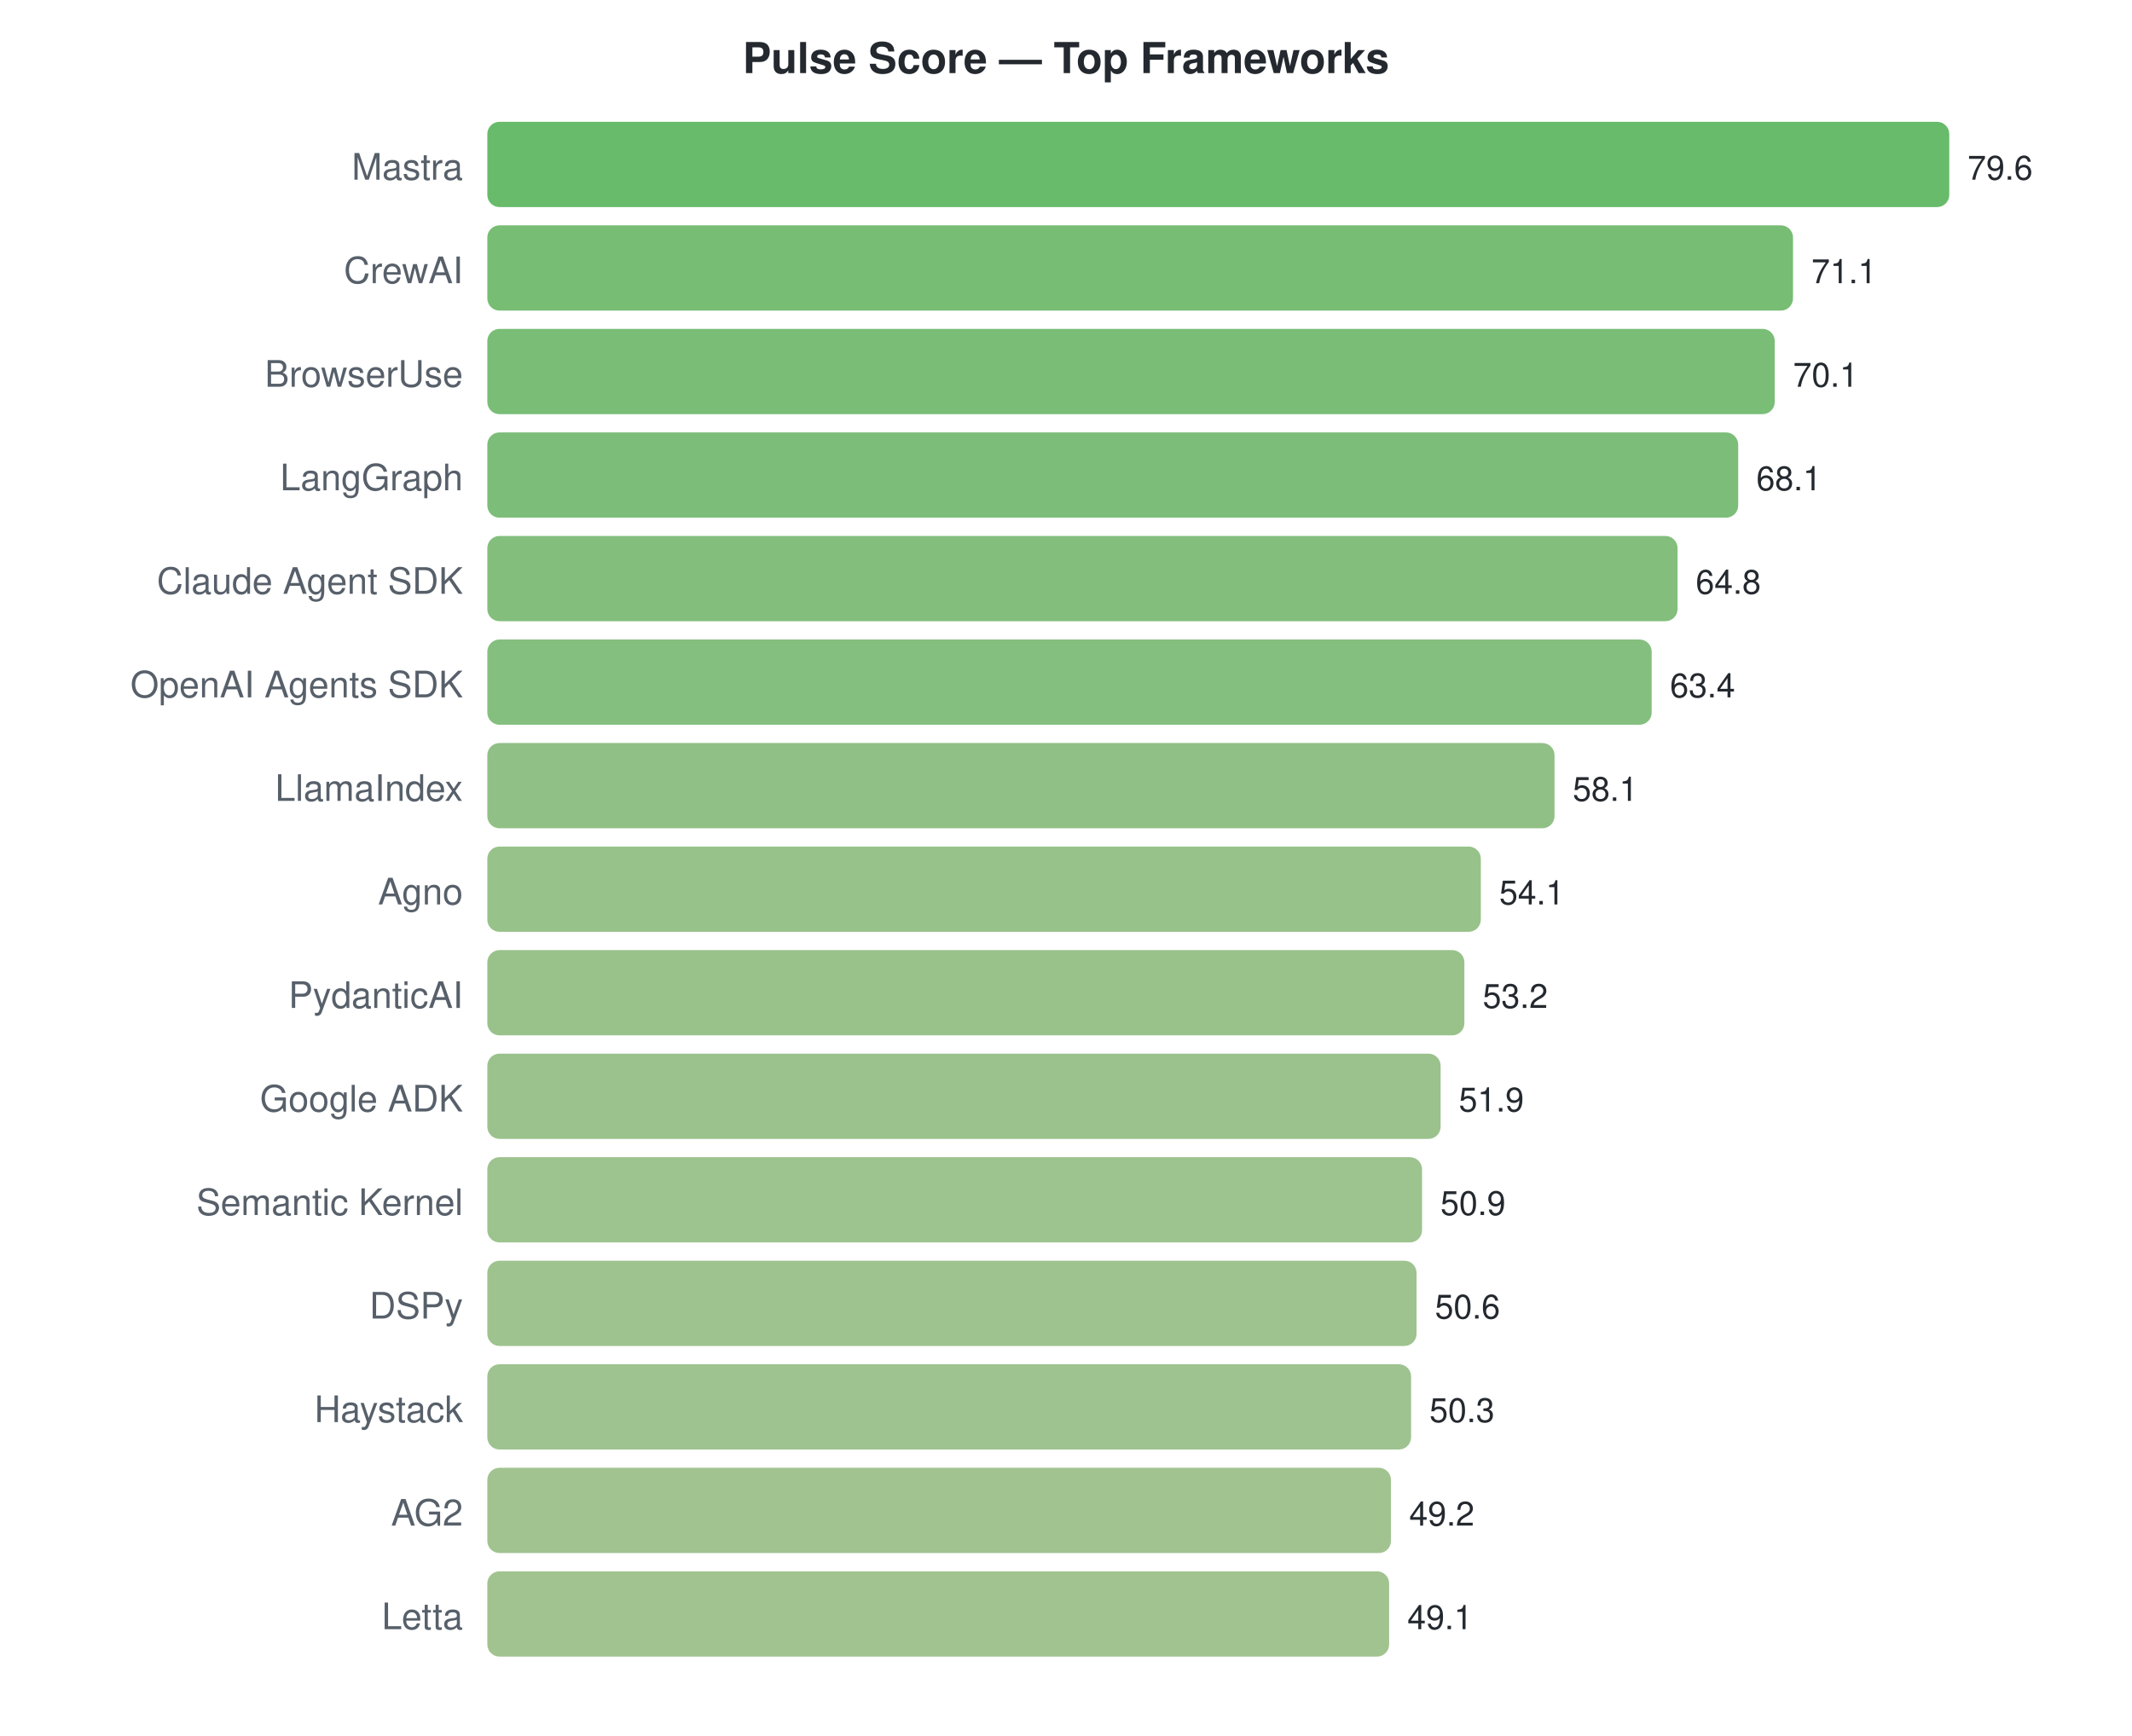
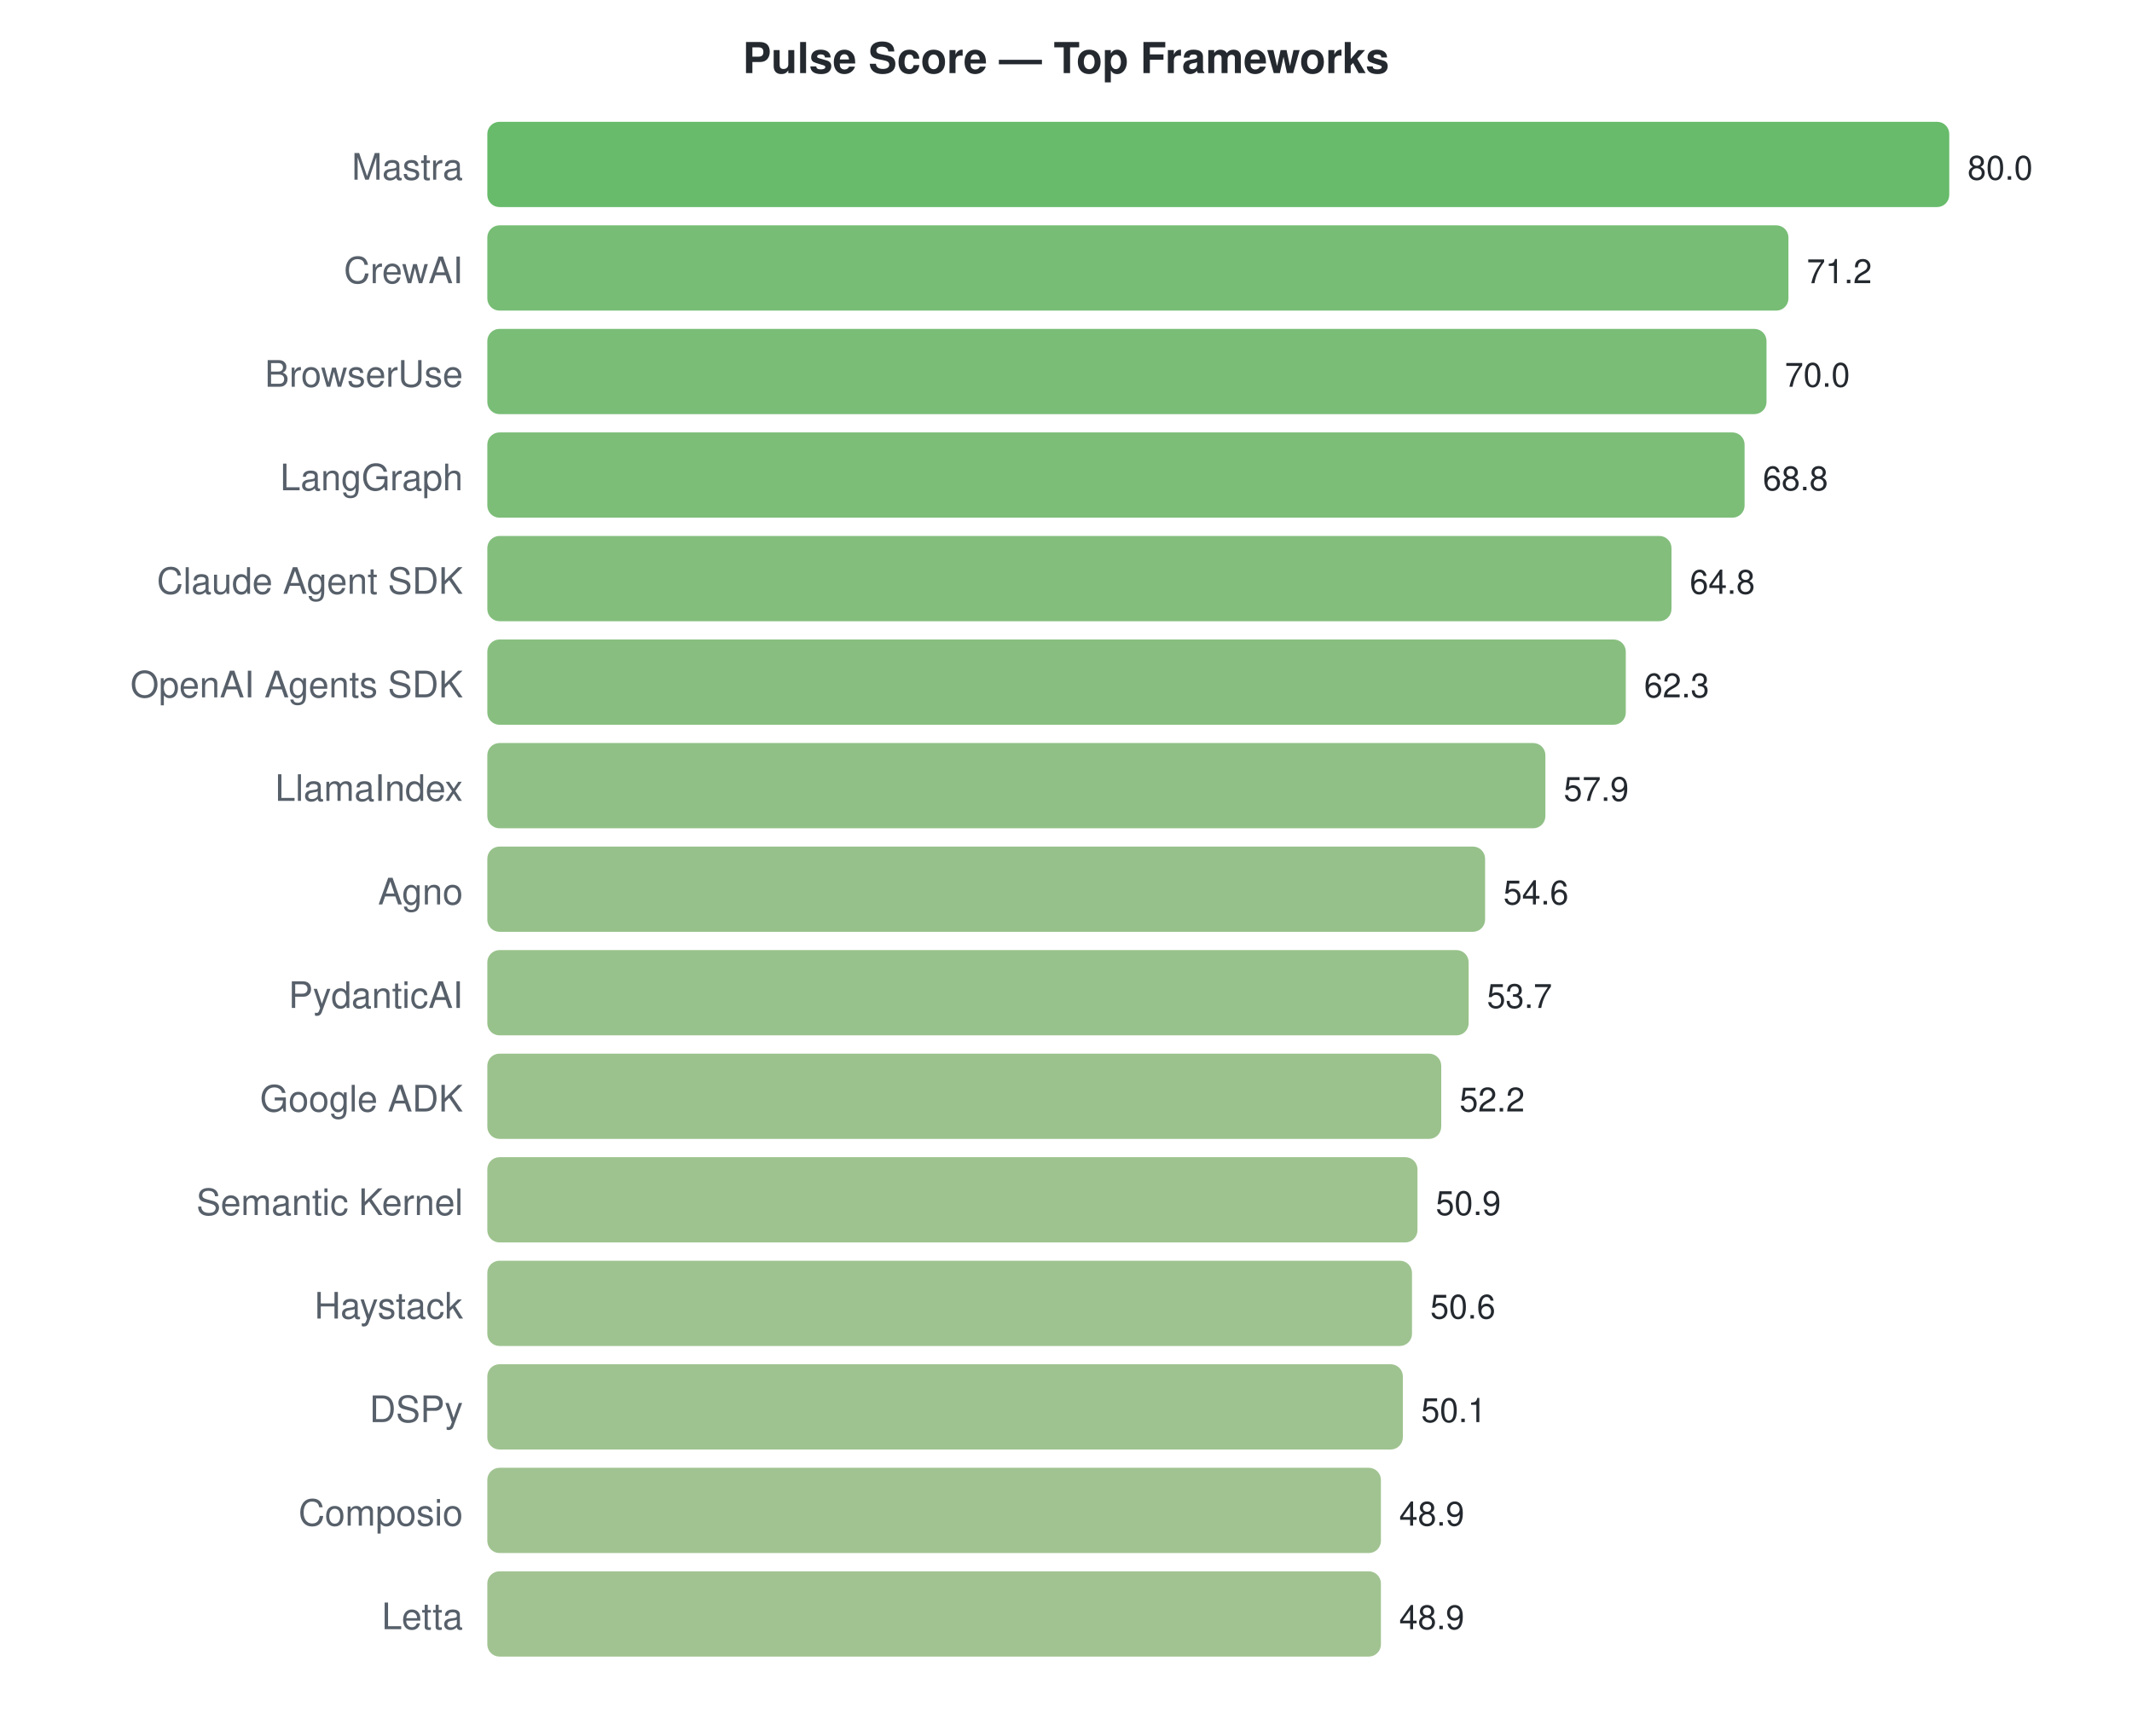
<svg xmlns="http://www.w3.org/2000/svg" width="700" height="570">
  <style>text { font-family: -apple-system, BlinkMacSystemFont, "Segoe UI", Helvetica, Arial, sans-serif; }</style>
  <text x="350" y="24" text-anchor="middle" font-size="14" font-weight="bold" fill="#24292f">Pulse Score — Top Frameworks</text>
  <text x="152" y="59" text-anchor="end" font-size="12" fill="#57606a">Mastra</text>
  <rect x="160" y="40" width="480.0" height="28" rx="4" fill="#4caf50" opacity="0.85" />
-   <text x="646.0" y="59" font-size="11" fill="#24292f">79.6</text>
+   <text x="646.0" y="59" font-size="11" fill="#24292f">80.0</text>
  <text x="152" y="93" text-anchor="end" font-size="12" fill="#57606a">CrewAI</text>
-   <rect x="160" y="74" width="428.7" height="28" rx="4" fill="#5fb15c" opacity="0.85" />
-   <text x="594.744" y="93" font-size="11" fill="#24292f">71.1</text>
+   <rect x="160" y="74" width="427.2" height="28" rx="4" fill="#5fb15d" opacity="0.85" />
+   <text x="593.2" y="93" font-size="11" fill="#24292f">71.2</text>
  <text x="152" y="127" text-anchor="end" font-size="12" fill="#57606a">BrowserUse</text>
-   <rect x="160" y="108" width="422.7" height="28" rx="4" fill="#61b15e" opacity="0.85" />
-   <text x="588.714" y="127" font-size="11" fill="#24292f">70.1</text>
+   <rect x="160" y="108" width="420.0" height="28" rx="4" fill="#62b25f" opacity="0.85" />
+   <text x="586.0" y="127" font-size="11" fill="#24292f">70.0</text>
  <text x="152" y="161" text-anchor="end" font-size="12" fill="#57606a">LangGraph</text>
-   <rect x="160" y="142" width="410.7" height="28" rx="4" fill="#65b261" opacity="0.85" />
-   <text x="576.653" y="161" font-size="11" fill="#24292f">68.1</text>
+   <rect x="160" y="142" width="412.8" height="28" rx="4" fill="#65b260" opacity="0.85" />
+   <text x="578.8" y="161" font-size="11" fill="#24292f">68.8</text>
  <text x="152" y="195" text-anchor="end" font-size="12" fill="#57606a">Claude Agent SDK</text>
-   <rect x="160" y="176" width="390.8" height="28" rx="4" fill="#6db366" opacity="0.85" />
-   <text x="556.754" y="195" font-size="11" fill="#24292f">64.8</text>
+   <rect x="160" y="176" width="388.8" height="28" rx="4" fill="#6eb366" opacity="0.85" />
+   <text x="554.8" y="195" font-size="11" fill="#24292f">64.8</text>
  <text x="152" y="229" text-anchor="end" font-size="12" fill="#57606a">OpenAI Agents SDK</text>
-   <rect x="160" y="210" width="382.3" height="28" rx="4" fill="#70b468" opacity="0.85" />
-   <text x="548.312" y="229" font-size="11" fill="#24292f">63.4</text>
+   <rect x="160" y="210" width="373.8" height="28" rx="4" fill="#73b46a" opacity="0.85" />
+   <text x="539.8" y="229" font-size="11" fill="#24292f">62.3</text>
  <text x="152" y="263" text-anchor="end" font-size="12" fill="#57606a">LlamaIndex</text>
-   <rect x="160" y="244" width="350.4" height="28" rx="4" fill="#7cb570" opacity="0.85" />
-   <text x="516.352" y="263" font-size="11" fill="#24292f">58.1</text>
+   <rect x="160" y="244" width="347.4" height="28" rx="4" fill="#7db571" opacity="0.85" />
+   <text x="513.4" y="263" font-size="11" fill="#24292f">57.9</text>
  <text x="152" y="297" text-anchor="end" font-size="12" fill="#57606a">Agno</text>
-   <rect x="160" y="278" width="326.2" height="28" rx="4" fill="#85b776" opacity="0.85" />
-   <text x="492.231" y="297" font-size="11" fill="#24292f">54.1</text>
+   <rect x="160" y="278" width="327.6" height="28" rx="4" fill="#84b676" opacity="0.85" />
+   <text x="493.6" y="297" font-size="11" fill="#24292f">54.6</text>
  <text x="152" y="331" text-anchor="end" font-size="12" fill="#57606a">PydanticAI</text>
-   <rect x="160" y="312" width="320.8" height="28" rx="4" fill="#87b777" opacity="0.85" />
-   <text x="486.804" y="331" font-size="11" fill="#24292f">53.2</text>
+   <rect x="160" y="312" width="322.2" height="28" rx="4" fill="#86b777" opacity="0.85" />
+   <text x="488.2" y="331" font-size="11" fill="#24292f">53.7</text>
  <text x="152" y="365" text-anchor="end" font-size="12" fill="#57606a">Google ADK</text>
-   <rect x="160" y="346" width="313.0" height="28" rx="4" fill="#8ab779" opacity="0.85" />
-   <text x="478.965" y="365" font-size="11" fill="#24292f">51.9</text>
+   <rect x="160" y="346" width="313.2" height="28" rx="4" fill="#8ab779" opacity="0.85" />
+   <text x="479.2" y="365" font-size="11" fill="#24292f">52.2</text>
  <text x="152" y="399" text-anchor="end" font-size="12" fill="#57606a">Semantic Kernel</text>
-   <rect x="160" y="380" width="306.9" height="28" rx="4" fill="#8cb87b" opacity="0.85" />
-   <text x="472.935" y="399" font-size="11" fill="#24292f">50.9</text>
-   <text x="152" y="433" text-anchor="end" font-size="12" fill="#57606a">DSPy</text>
-   <rect x="160" y="414" width="305.1" height="28" rx="4" fill="#8db87b" opacity="0.85" />
-   <text x="471.126" y="433" font-size="11" fill="#24292f">50.6</text>
-   <text x="152" y="467" text-anchor="end" font-size="12" fill="#57606a">Haystack</text>
-   <rect x="160" y="448" width="303.3" height="28" rx="4" fill="#8db87c" opacity="0.85" />
-   <text x="469.317" y="467" font-size="11" fill="#24292f">50.3</text>
-   <text x="152" y="501" text-anchor="end" font-size="12" fill="#57606a">AG2</text>
-   <rect x="160" y="482" width="296.7" height="28" rx="4" fill="#90b87d" opacity="0.85" />
-   <text x="462.683" y="501" font-size="11" fill="#24292f">49.2</text>
+   <rect x="160" y="380" width="305.4" height="28" rx="4" fill="#8db87b" opacity="0.85" />
+   <text x="471.4" y="399" font-size="11" fill="#24292f">50.9</text>
+   <text x="152" y="433" text-anchor="end" font-size="12" fill="#57606a">Haystack</text>
+   <rect x="160" y="414" width="303.6" height="28" rx="4" fill="#8db87c" opacity="0.85" />
+   <text x="469.6" y="433" font-size="11" fill="#24292f">50.6</text>
+   <text x="152" y="467" text-anchor="end" font-size="12" fill="#57606a">DSPy</text>
+   <rect x="160" y="448" width="300.6" height="28" rx="4" fill="#8eb87c" opacity="0.85" />
+   <text x="466.6" y="467" font-size="11" fill="#24292f">50.1</text>
+   <text x="152" y="501" text-anchor="end" font-size="12" fill="#57606a">Composio</text>
+   <rect x="160" y="482" width="293.4" height="28" rx="4" fill="#91b87e" opacity="0.85" />
+   <text x="459.4" y="501" font-size="11" fill="#24292f">48.9</text>
  <text x="152" y="535" text-anchor="end" font-size="12" fill="#57606a">Letta</text>
-   <rect x="160" y="516" width="296.1" height="28" rx="4" fill="#90b87d" opacity="0.85" />
-   <text x="462.08" y="535" font-size="11" fill="#24292f">49.1</text>
+   <rect x="160" y="516" width="293.4" height="28" rx="4" fill="#91b87e" opacity="0.85" />
+   <text x="459.4" y="535" font-size="11" fill="#24292f">48.9</text>
</svg>
